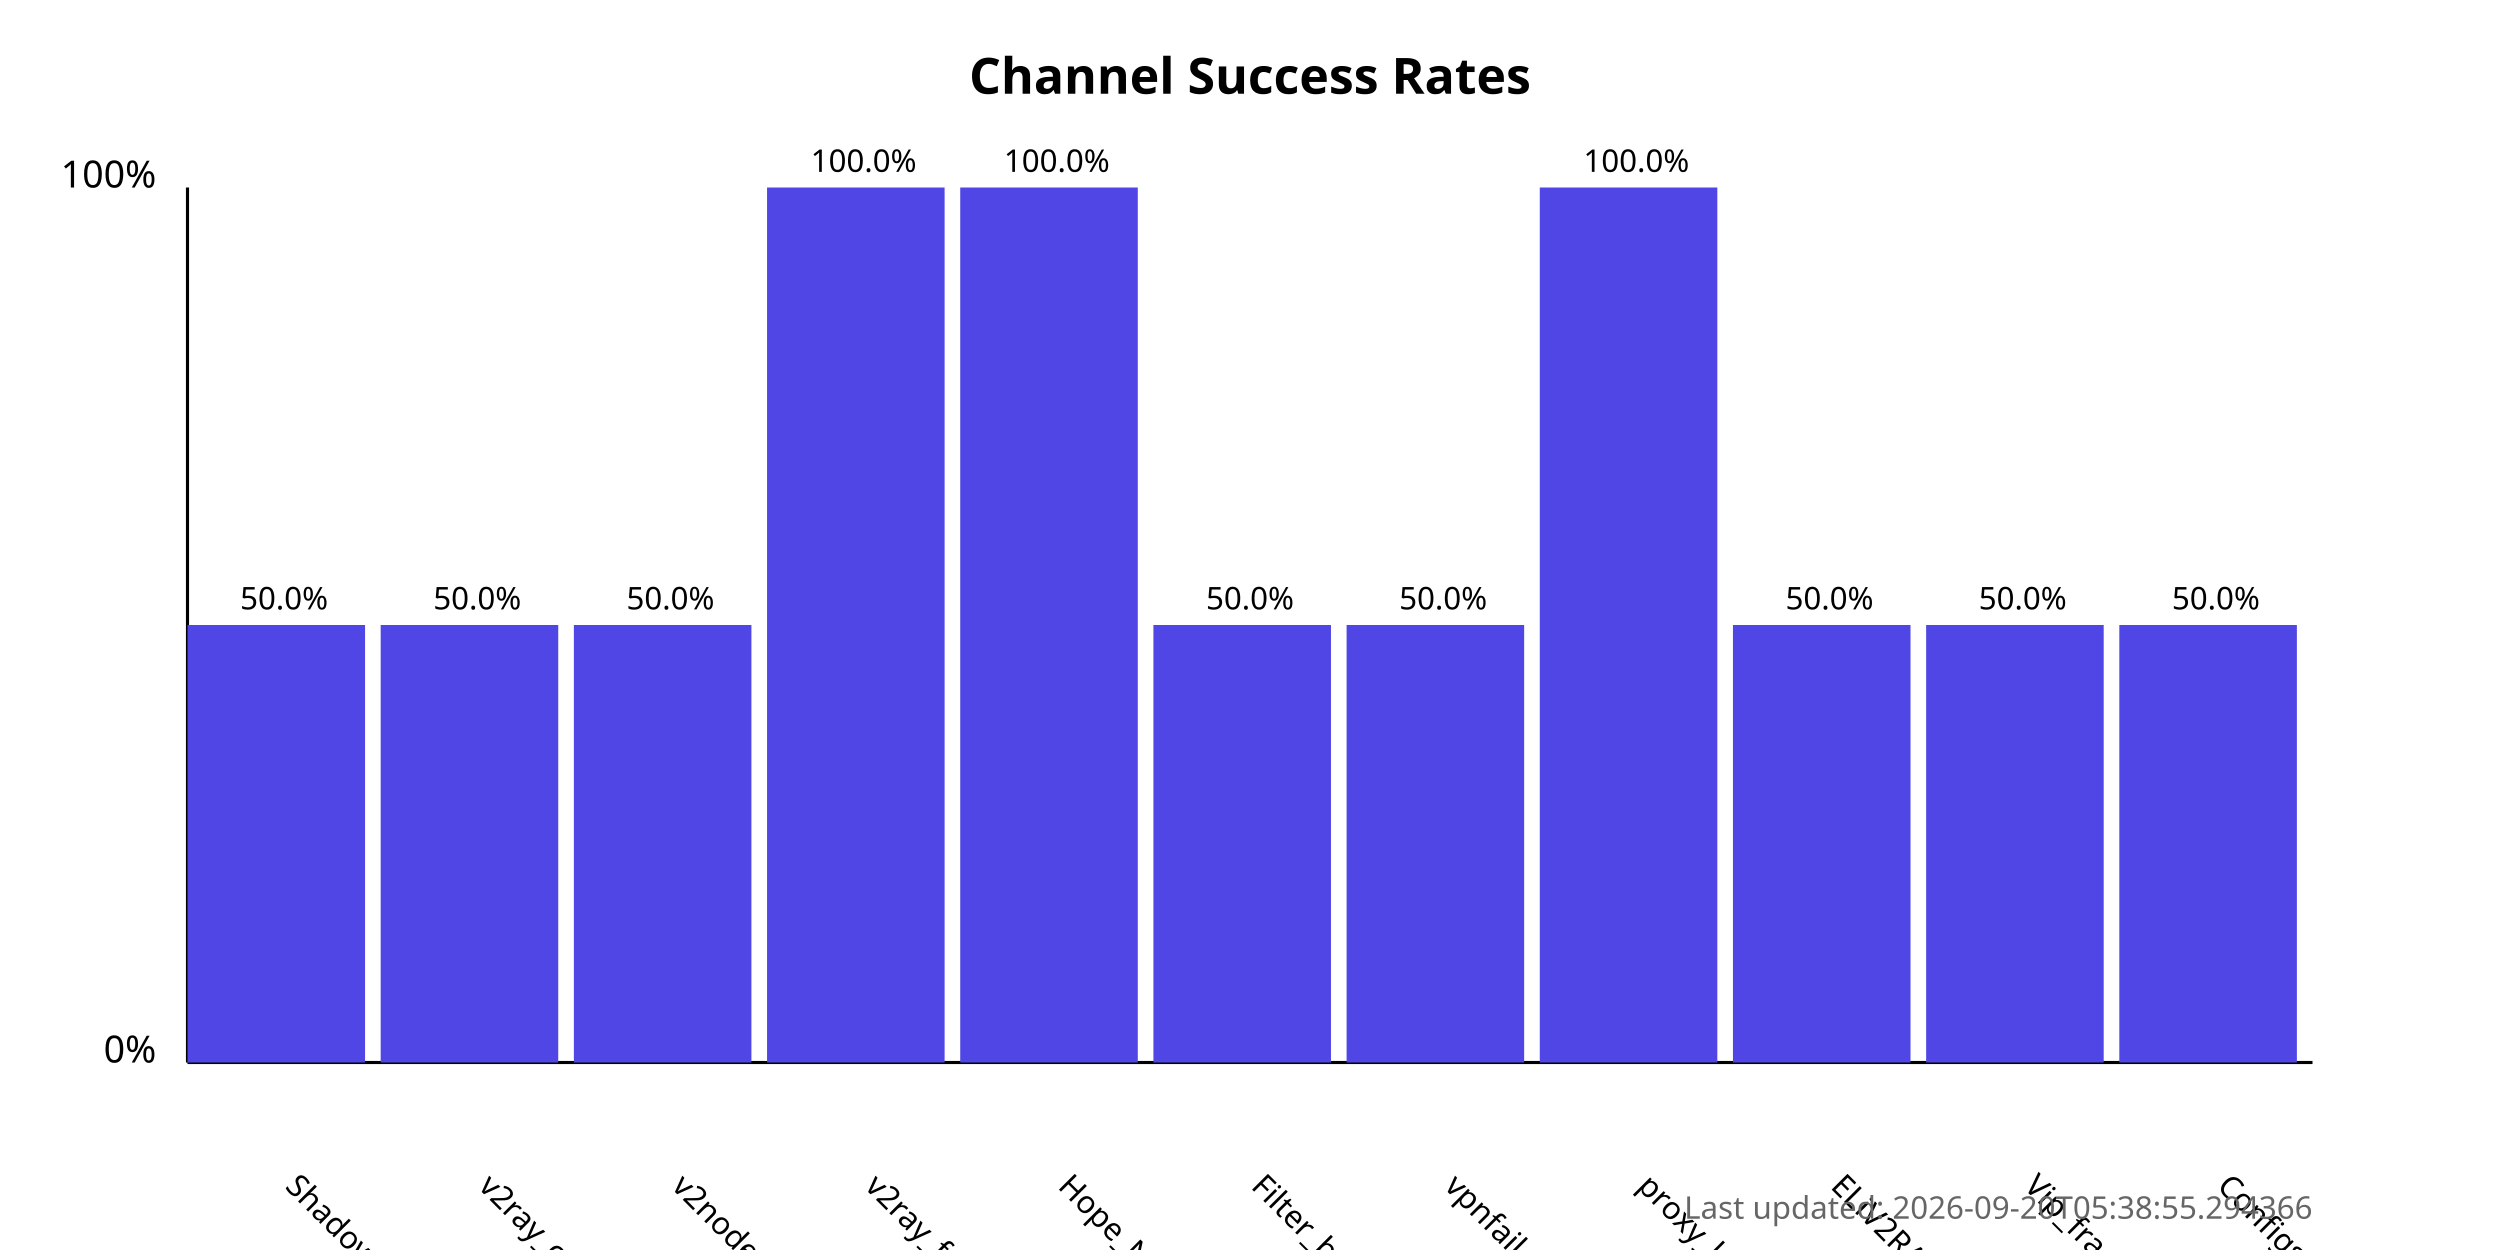
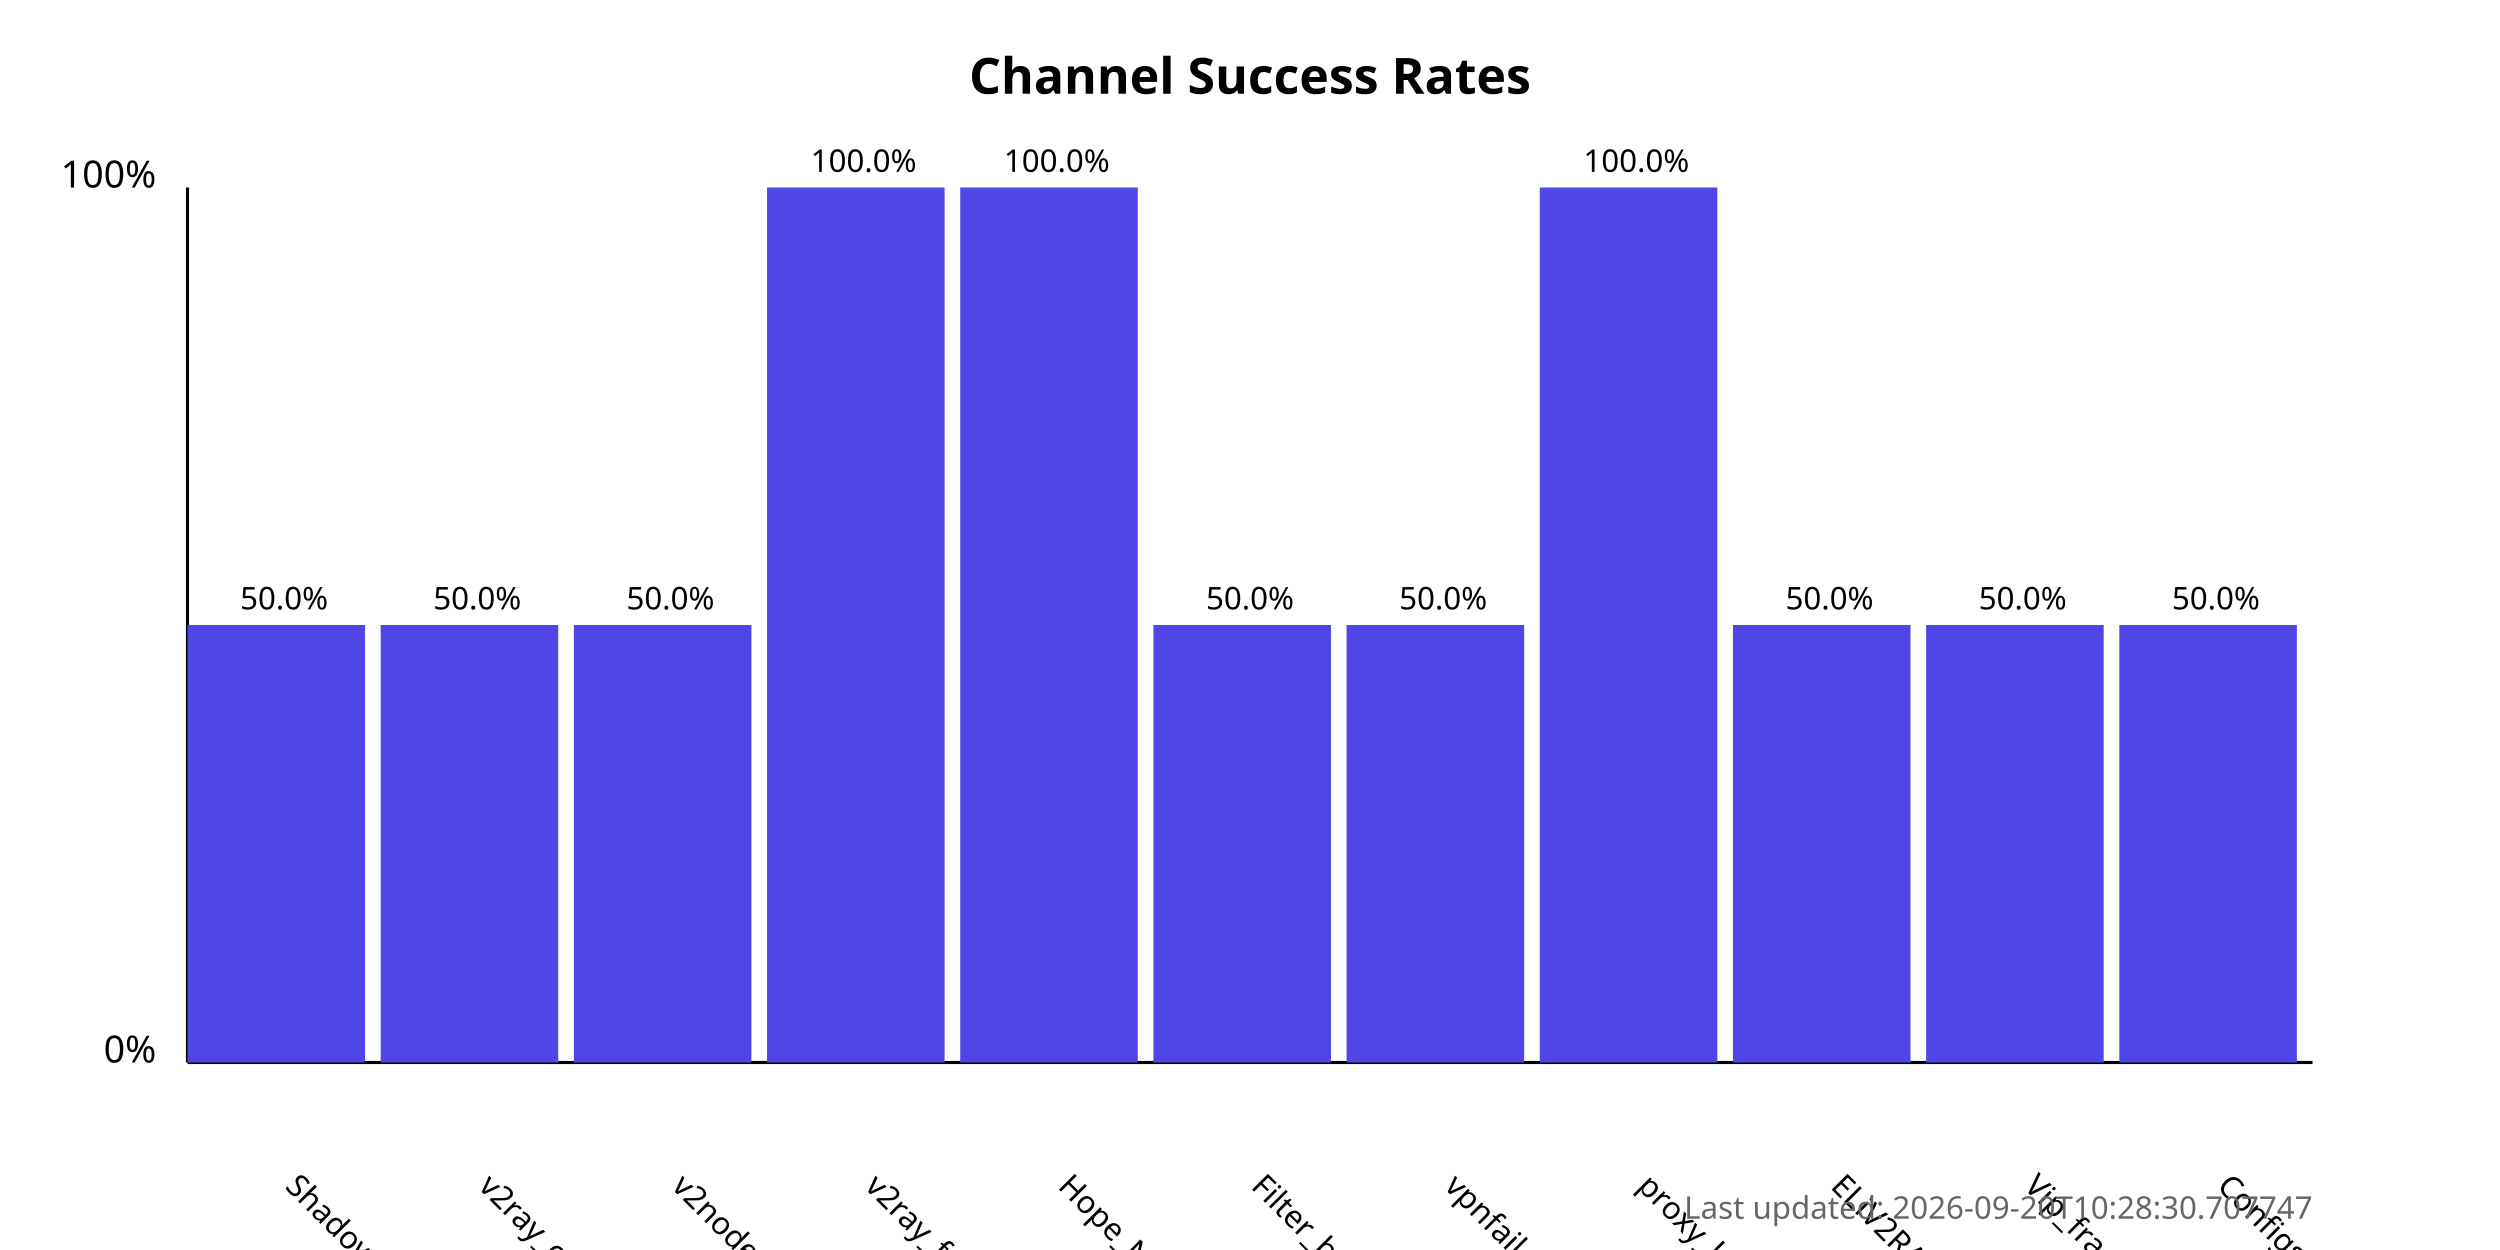
<svg xmlns="http://www.w3.org/2000/svg" width="800" height="400">
  <style>
            .chart-title { font: bold 16px sans-serif; }
            .axis-label { font: 12px sans-serif; }
            .tick-label { font: 10px sans-serif; }
            .bar { fill: #4f46e5; }
            .bar:hover { fill: #6366f1; }
            .timestamp { font: 10px sans-serif; fill: #666; }
        </style>
  <text x="400.0" y="30" text-anchor="middle" class="chart-title">
            Channel Success Rates
        </text>
  <line x1="60" y1="340" x2="60" y2="60" stroke="black" stroke-width="1" />
  <line x1="60" y1="340" x2="740" y2="340" stroke="black" stroke-width="1" />
  <text x="50" y="340" text-anchor="end" class="axis-label">0%</text>
  <text x="50" y="60" text-anchor="end" class="axis-label">100%</text>
  <g>
    <rect x="60" y="200.0" width="56.818" height="140.0" class="bar" />
    <text x="90.909" y="380" transform="rotate(45, 90.90909, 380)" text-anchor="start" class="tick-label">
                ShadowProxy66
            </text>
    <text x="90.909" y="195.0" text-anchor="middle" class="tick-label">
                50.0%
            </text>
  </g>
  <g>
    <rect x="121.818" y="200.0" width="56.818" height="140.0" class="bar" />
    <text x="152.727" y="380" transform="rotate(45, 152.7273, 380)" text-anchor="start" class="tick-label">
                v2ray_configs_pool
            </text>
    <text x="152.727" y="195.0" text-anchor="middle" class="tick-label">
                50.0%
            </text>
  </g>
  <g>
    <rect x="183.636" y="200.0" width="56.818" height="140.0" class="bar" />
    <text x="214.545" y="380" transform="rotate(45, 214.5455, 380)" text-anchor="start" class="tick-label">
                v2nodes
            </text>
    <text x="214.545" y="195.0" text-anchor="middle" class="tick-label">
                50.0%
            </text>
  </g>
  <g>
    <rect x="245.455" y="60.0" width="56.818" height="280.0" class="bar" />
    <text x="276.364" y="380" transform="rotate(45, 276.3636, 380)" text-anchor="start" class="tick-label">
                v2ray_free_conf
            </text>
    <text x="276.364" y="55.0" text-anchor="middle" class="tick-label">
                100.0%
            </text>
  </g>
  <g>
    <rect x="307.273" y="60.0" width="56.818" height="280.0" class="bar" />
    <text x="338.182" y="380" transform="rotate(45, 338.1818, 380)" text-anchor="start" class="tick-label">
                Hope_Net
            </text>
    <text x="338.182" y="55.0" text-anchor="middle" class="tick-label">
                100.0%
            </text>
  </g>
  <g>
    <rect x="369.091" y="200.0" width="56.818" height="140.0" class="bar" />
    <text x="400.0" y="380" transform="rotate(45, 400.0, 380)" text-anchor="start" class="tick-label">
                Filter_breaker
            </text>
    <text x="400.0" y="195.0" text-anchor="middle" class="tick-label">
                50.0%
            </text>
  </g>
  <g>
    <rect x="430.909" y="200.0" width="56.818" height="140.0" class="bar" />
    <text x="461.818" y="380" transform="rotate(45, 461.8182, 380)" text-anchor="start" class="tick-label">
                vpnfail_vless
            </text>
    <text x="461.818" y="195.0" text-anchor="middle" class="tick-label">
                50.0%
            </text>
  </g>
  <g>
    <rect x="492.727" y="60.0" width="56.818" height="280.0" class="bar" />
    <text x="523.636" y="380" transform="rotate(45, 523.6364, 380)" text-anchor="start" class="tick-label">
                proxy_kafee
            </text>
    <text x="523.636" y="55.0" text-anchor="middle" class="tick-label">
                100.0%
            </text>
  </g>
  <g>
    <rect x="554.545" y="200.0" width="56.818" height="140.0" class="bar" />
    <text x="585.455" y="380" transform="rotate(45, 585.4545, 380)" text-anchor="start" class="tick-label">
                ELiV2RAY
            </text>
    <text x="585.455" y="195.0" text-anchor="middle" class="tick-label">
                50.0%
            </text>
  </g>
  <g>
    <rect x="616.364" y="200.0" width="56.818" height="140.0" class="bar" />
    <text x="647.273" y="380" transform="rotate(45, 647.2727, 380)" text-anchor="start" class="tick-label">
                Vip_fragment_v2ray
            </text>
    <text x="647.273" y="195.0" text-anchor="middle" class="tick-label">
                50.0%
            </text>
  </g>
  <g>
    <rect x="678.182" y="200.0" width="56.818" height="140.0" class="bar" />
    <text x="709.091" y="380" transform="rotate(45, 709.0909, 380)" text-anchor="start" class="tick-label">
                ConfigsHubPlus
            </text>
    <text x="709.091" y="195.0" text-anchor="middle" class="tick-label">
                50.0%
            </text>
  </g>
  <text x="740" y="390" text-anchor="end" class="timestamp">
-             Last updated: 2026-09-20T05:38:55.294366
+             Last updated: 2026-09-20T10:28:30.707747
        </text>
</svg>
